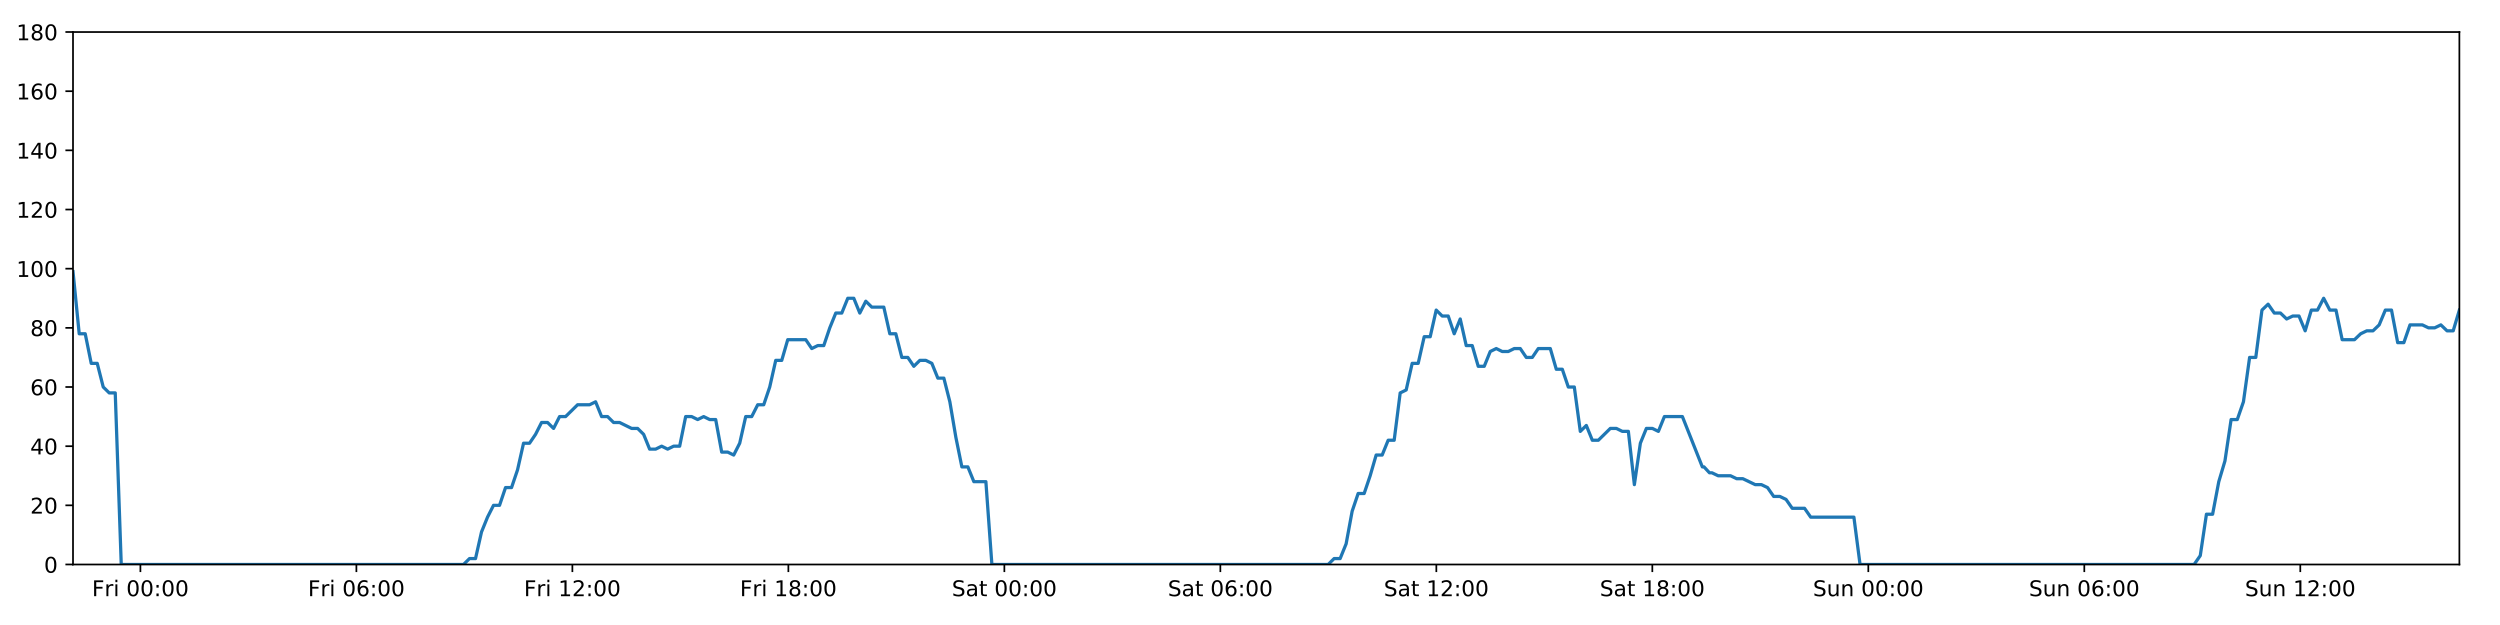
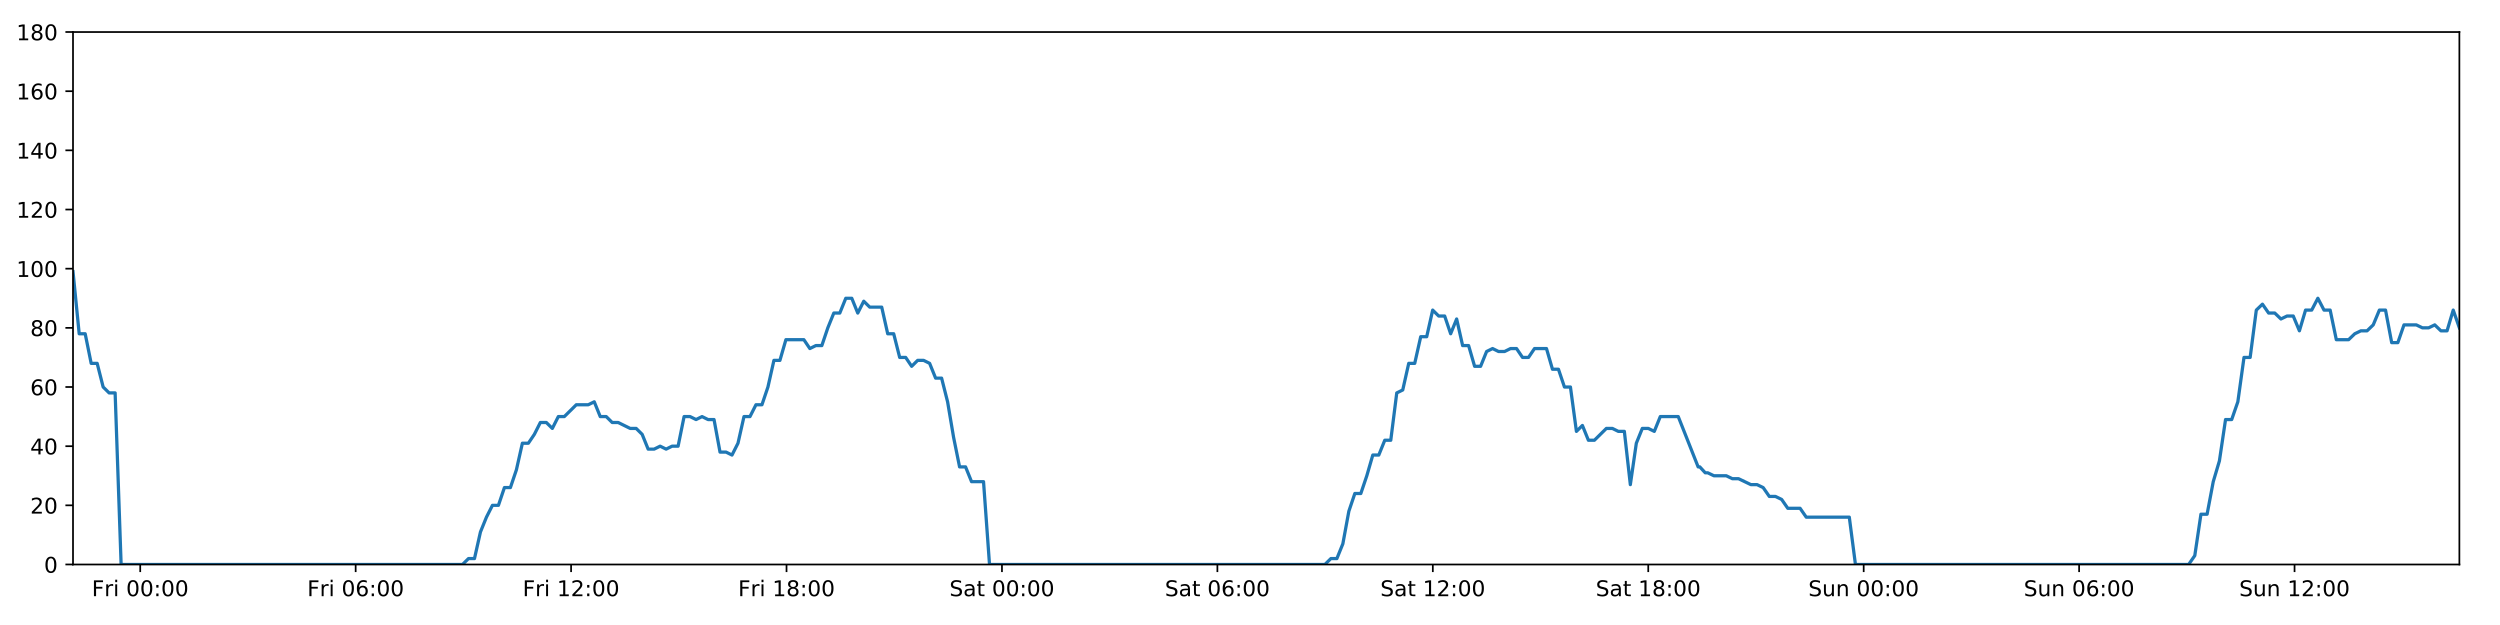
<svg xmlns="http://www.w3.org/2000/svg" xmlns:xlink="http://www.w3.org/1999/xlink" height="288pt" version="1.1" viewBox="0 0 1152 288" width="1152pt">
  <defs>
    <style type="text/css">
*{stroke-linecap:butt;stroke-linejoin:round;}
  </style>
  </defs>
  <g id="figure_1">
    <g id="patch_1">
      <path d="M 0 288  L 1152 288  L 1152 0  L 0 0  z " style="fill:#ffffff;" />
    </g>
    <g id="axes_1">
      <g id="patch_2">
        <path d="M 33.64 260.12  L 1133.28 260.12  L 1133.28 14.76  L 33.64 14.76  z " style="fill:#ffffff;" />
      </g>
      <g id="matplotlib.axis_1">
        <g id="xtick_1">
          <g id="line2d_1">
            <defs>
-               <path d="M 0 0  L 0 3.5  " id="md3d807d15f" style="stroke:#000000;stroke-width:0.8;" />
-             </defs>
-             <g>
-               <use style="stroke:#000000;stroke-width:0.8;" x="64.697" xlink:href="#md3d807d15f" y="260.12" />
+               <path d="M 0 0  L 0 3.5  " id="m768d3950b7" style="stroke:#000000;stroke-width:0.8;" />
+             </defs>
+             <g>
+               <use style="stroke:#000000;stroke-width:0.8;" x="64.617" xlink:href="#m768d3950b7" y="260.12" />
            </g>
          </g>
          <g id="text_1">
            <defs>
              <path d="M 9.812 72.906  L 51.703 72.906  L 51.703 64.594  L 19.672 64.594  L 19.672 43.109  L 48.578 43.109  L 48.578 34.812  L 19.672 34.812  L 19.672 0  L 9.812 0  z " id="DejaVuSans-70" />
              <path d="M 41.109 46.297  Q 39.594 47.172 37.812 47.578  Q 36.031 48 33.891 48  Q 26.266 48 22.188 43.047  Q 18.109 38.094 18.109 28.812  L 18.109 0  L 9.078 0  L 9.078 54.688  L 18.109 54.688  L 18.109 46.188  Q 20.953 51.172 25.484 53.578  Q 30.031 56 36.531 56  Q 37.453 56 38.578 55.875  Q 39.703 55.766 41.062 55.516  z " id="DejaVuSans-114" />
              <path d="M 9.422 54.688  L 18.406 54.688  L 18.406 0  L 9.422 0  z M 9.422 75.984  L 18.406 75.984  L 18.406 64.594  L 9.422 64.594  z " id="DejaVuSans-105" />
              <path id="DejaVuSans-32" />
              <path d="M 31.781 66.406  Q 24.172 66.406 20.328 58.906  Q 16.5 51.422 16.5 36.375  Q 16.5 21.391 20.328 13.891  Q 24.172 6.391 31.781 6.391  Q 39.453 6.391 43.281 13.891  Q 47.125 21.391 47.125 36.375  Q 47.125 51.422 43.281 58.906  Q 39.453 66.406 31.781 66.406  z M 31.781 74.219  Q 44.047 74.219 50.516 64.516  Q 56.984 54.828 56.984 36.375  Q 56.984 17.969 50.516 8.266  Q 44.047 -1.422 31.781 -1.422  Q 19.531 -1.422 13.062 8.266  Q 6.594 17.969 6.594 36.375  Q 6.594 54.828 13.062 64.516  Q 19.531 74.219 31.781 74.219  z " id="DejaVuSans-48" />
              <path d="M 11.719 12.406  L 22.016 12.406  L 22.016 0  L 11.719 0  z M 11.719 51.703  L 22.016 51.703  L 22.016 39.312  L 11.719 39.312  z " id="DejaVuSans-58" />
            </defs>
-             <g transform="translate(42.38407 274.7184)scale(0.1 -0.1)">
+             <g transform="translate(42.304 274.7184)scale(0.1 -0.1)">
              <use xlink:href="#DejaVuSans-70" />
              <use x="57.41" xlink:href="#DejaVuSans-114" />
              <use x="98.523" xlink:href="#DejaVuSans-105" />
              <use x="126.307" xlink:href="#DejaVuSans-32" />
              <use x="158.094" xlink:href="#DejaVuSans-48" />
              <use x="221.717" xlink:href="#DejaVuSans-48" />
              <use x="285.34" xlink:href="#DejaVuSans-58" />
              <use x="319.031" xlink:href="#DejaVuSans-48" />
              <use x="382.654" xlink:href="#DejaVuSans-48" />
            </g>
          </g>
        </g>
        <g id="xtick_2">
          <g id="line2d_2">
            <g>
-               <use style="stroke:#000000;stroke-width:0.8;" x="164.225" xlink:href="#md3d807d15f" y="260.12" />
+               <use style="stroke:#000000;stroke-width:0.8;" x="163.888" xlink:href="#m768d3950b7" y="260.12" />
            </g>
          </g>
          <g id="text_2">
            <defs>
              <path d="M 33.016 40.375  Q 26.375 40.375 22.484 35.828  Q 18.609 31.297 18.609 23.391  Q 18.609 15.531 22.484 10.953  Q 26.375 6.391 33.016 6.391  Q 39.656 6.391 43.531 10.953  Q 47.406 15.531 47.406 23.391  Q 47.406 31.297 43.531 35.828  Q 39.656 40.375 33.016 40.375  z M 52.594 71.297  L 52.594 62.312  Q 48.875 64.062 45.094 64.984  Q 41.312 65.922 37.594 65.922  Q 27.828 65.922 22.672 59.328  Q 17.531 52.734 16.797 39.406  Q 19.672 43.656 24.016 45.922  Q 28.375 48.188 33.594 48.188  Q 44.578 48.188 50.953 41.516  Q 57.328 34.859 57.328 23.391  Q 57.328 12.156 50.688 5.359  Q 44.047 -1.422 33.016 -1.422  Q 20.359 -1.422 13.672 8.266  Q 6.984 17.969 6.984 36.375  Q 6.984 53.656 15.188 63.938  Q 23.391 74.219 37.203 74.219  Q 40.922 74.219 44.703 73.484  Q 48.484 72.75 52.594 71.297  z " id="DejaVuSans-54" />
            </defs>
-             <g transform="translate(141.9117 274.7184)scale(0.1 -0.1)">
+             <g transform="translate(141.575 274.7184)scale(0.1 -0.1)">
              <use xlink:href="#DejaVuSans-70" />
              <use x="57.41" xlink:href="#DejaVuSans-114" />
              <use x="98.523" xlink:href="#DejaVuSans-105" />
              <use x="126.307" xlink:href="#DejaVuSans-32" />
              <use x="158.094" xlink:href="#DejaVuSans-48" />
              <use x="221.717" xlink:href="#DejaVuSans-54" />
              <use x="285.34" xlink:href="#DejaVuSans-58" />
              <use x="319.031" xlink:href="#DejaVuSans-48" />
              <use x="382.654" xlink:href="#DejaVuSans-48" />
            </g>
          </g>
        </g>
        <g id="xtick_3">
          <g id="line2d_3">
            <g>
-               <use style="stroke:#000000;stroke-width:0.8;" x="263.753" xlink:href="#md3d807d15f" y="260.12" />
+               <use style="stroke:#000000;stroke-width:0.8;" x="263.159" xlink:href="#m768d3950b7" y="260.12" />
            </g>
          </g>
          <g id="text_3">
            <defs>
              <path d="M 12.406 8.297  L 28.516 8.297  L 28.516 63.922  L 10.984 60.406  L 10.984 69.391  L 28.422 72.906  L 38.281 72.906  L 38.281 8.297  L 54.391 8.297  L 54.391 0  L 12.406 0  z " id="DejaVuSans-49" />
              <path d="M 19.188 8.297  L 53.609 8.297  L 53.609 0  L 7.328 0  L 7.328 8.297  Q 12.938 14.109 22.625 23.891  Q 32.328 33.688 34.812 36.531  Q 39.547 41.844 41.422 45.531  Q 43.312 49.219 43.312 52.781  Q 43.312 58.594 39.234 62.25  Q 35.156 65.922 28.609 65.922  Q 23.969 65.922 18.812 64.312  Q 13.672 62.703 7.812 59.422  L 7.812 69.391  Q 13.766 71.781 18.938 73  Q 24.125 74.219 28.422 74.219  Q 39.75 74.219 46.484 68.547  Q 53.219 62.891 53.219 53.422  Q 53.219 48.922 51.531 44.891  Q 49.859 40.875 45.406 35.406  Q 44.188 33.984 37.641 27.219  Q 31.109 20.453 19.188 8.297  z " id="DejaVuSans-50" />
            </defs>
-             <g transform="translate(241.4393 274.7184)scale(0.1 -0.1)">
+             <g transform="translate(240.846 274.7184)scale(0.1 -0.1)">
              <use xlink:href="#DejaVuSans-70" />
              <use x="57.41" xlink:href="#DejaVuSans-114" />
              <use x="98.523" xlink:href="#DejaVuSans-105" />
              <use x="126.307" xlink:href="#DejaVuSans-32" />
              <use x="158.094" xlink:href="#DejaVuSans-49" />
              <use x="221.717" xlink:href="#DejaVuSans-50" />
              <use x="285.34" xlink:href="#DejaVuSans-58" />
              <use x="319.031" xlink:href="#DejaVuSans-48" />
              <use x="382.654" xlink:href="#DejaVuSans-48" />
            </g>
          </g>
        </g>
        <g id="xtick_4">
          <g id="line2d_4">
            <g>
-               <use style="stroke:#000000;stroke-width:0.8;" x="363.28" xlink:href="#md3d807d15f" y="260.12" />
+               <use style="stroke:#000000;stroke-width:0.8;" x="362.43" xlink:href="#m768d3950b7" y="260.12" />
            </g>
          </g>
          <g id="text_4">
            <defs>
              <path d="M 31.781 34.625  Q 24.75 34.625 20.719 30.859  Q 16.703 27.094 16.703 20.516  Q 16.703 13.922 20.719 10.156  Q 24.75 6.391 31.781 6.391  Q 38.812 6.391 42.859 10.172  Q 46.922 13.969 46.922 20.516  Q 46.922 27.094 42.891 30.859  Q 38.875 34.625 31.781 34.625  z M 21.922 38.812  Q 15.578 40.375 12.031 44.719  Q 8.5 49.078 8.5 55.328  Q 8.5 64.062 14.719 69.141  Q 20.953 74.219 31.781 74.219  Q 42.672 74.219 48.875 69.141  Q 55.078 64.062 55.078 55.328  Q 55.078 49.078 51.531 44.719  Q 48 40.375 41.703 38.812  Q 48.828 37.156 52.797 32.312  Q 56.781 27.484 56.781 20.516  Q 56.781 9.906 50.312 4.234  Q 43.844 -1.422 31.781 -1.422  Q 19.734 -1.422 13.25 4.234  Q 6.781 9.906 6.781 20.516  Q 6.781 27.484 10.781 32.312  Q 14.797 37.156 21.922 38.812  z M 18.312 54.391  Q 18.312 48.734 21.844 45.562  Q 25.391 42.391 31.781 42.391  Q 38.141 42.391 41.719 45.562  Q 45.312 48.734 45.312 54.391  Q 45.312 60.062 41.719 63.234  Q 38.141 66.406 31.781 66.406  Q 25.391 66.406 21.844 63.234  Q 18.312 60.062 18.312 54.391  z " id="DejaVuSans-56" />
            </defs>
-             <g transform="translate(340.9669 274.7184)scale(0.1 -0.1)">
+             <g transform="translate(340.117 274.7184)scale(0.1 -0.1)">
              <use xlink:href="#DejaVuSans-70" />
              <use x="57.41" xlink:href="#DejaVuSans-114" />
              <use x="98.523" xlink:href="#DejaVuSans-105" />
              <use x="126.307" xlink:href="#DejaVuSans-32" />
              <use x="158.094" xlink:href="#DejaVuSans-49" />
              <use x="221.717" xlink:href="#DejaVuSans-56" />
              <use x="285.34" xlink:href="#DejaVuSans-58" />
              <use x="319.031" xlink:href="#DejaVuSans-48" />
              <use x="382.654" xlink:href="#DejaVuSans-48" />
            </g>
          </g>
        </g>
        <g id="xtick_5">
          <g id="line2d_5">
            <g>
-               <use style="stroke:#000000;stroke-width:0.8;" x="462.808" xlink:href="#md3d807d15f" y="260.12" />
+               <use style="stroke:#000000;stroke-width:0.8;" x="461.701" xlink:href="#m768d3950b7" y="260.12" />
            </g>
          </g>
          <g id="text_5">
            <defs>
              <path d="M 53.516 70.516  L 53.516 60.891  Q 47.906 63.578 42.922 64.891  Q 37.938 66.219 33.297 66.219  Q 25.25 66.219 20.875 63.094  Q 16.5 59.969 16.5 54.203  Q 16.5 49.359 19.406 46.891  Q 22.312 44.438 30.422 42.922  L 36.375 41.703  Q 47.406 39.594 52.656 34.297  Q 57.906 29 57.906 20.125  Q 57.906 9.516 50.797 4.047  Q 43.703 -1.422 29.984 -1.422  Q 24.812 -1.422 18.969 -0.25  Q 13.141 0.922 6.891 3.219  L 6.891 13.375  Q 12.891 10.016 18.656 8.297  Q 24.422 6.594 29.984 6.594  Q 38.422 6.594 43.016 9.906  Q 47.609 13.234 47.609 19.391  Q 47.609 24.75 44.312 27.781  Q 41.016 30.812 33.5 32.328  L 27.484 33.5  Q 16.453 35.688 11.516 40.375  Q 6.594 45.062 6.594 53.422  Q 6.594 63.094 13.406 68.656  Q 20.219 74.219 32.172 74.219  Q 37.312 74.219 42.625 73.281  Q 47.953 72.359 53.516 70.516  z " id="DejaVuSans-83" />
              <path d="M 34.281 27.484  Q 23.391 27.484 19.188 25  Q 14.984 22.516 14.984 16.5  Q 14.984 11.719 18.141 8.906  Q 21.297 6.109 26.703 6.109  Q 34.188 6.109 38.703 11.406  Q 43.219 16.703 43.219 25.484  L 43.219 27.484  z M 52.203 31.203  L 52.203 0  L 43.219 0  L 43.219 8.297  Q 40.141 3.328 35.547 0.953  Q 30.953 -1.422 24.312 -1.422  Q 15.922 -1.422 10.953 3.297  Q 6 8.016 6 15.922  Q 6 25.141 12.172 29.828  Q 18.359 34.516 30.609 34.516  L 43.219 34.516  L 43.219 35.406  Q 43.219 41.609 39.141 45  Q 35.062 48.391 27.688 48.391  Q 23 48.391 18.547 47.266  Q 14.109 46.141 10.016 43.891  L 10.016 52.203  Q 14.938 54.109 19.578 55.047  Q 24.219 56 28.609 56  Q 40.484 56 46.344 49.844  Q 52.203 43.703 52.203 31.203  z " id="DejaVuSans-97" />
              <path d="M 18.312 70.219  L 18.312 54.688  L 36.812 54.688  L 36.812 47.703  L 18.312 47.703  L 18.312 18.016  Q 18.312 11.328 20.141 9.422  Q 21.969 7.516 27.594 7.516  L 36.812 7.516  L 36.812 0  L 27.594 0  Q 17.188 0 13.234 3.875  Q 9.281 7.766 9.281 18.016  L 9.281 47.703  L 2.688 47.703  L 2.688 54.688  L 9.281 54.688  L 9.281 70.219  z " id="DejaVuSans-116" />
            </defs>
-             <g transform="translate(438.6109 274.7184)scale(0.1 -0.1)">
+             <g transform="translate(437.5044 274.7184)scale(0.1 -0.1)">
              <use xlink:href="#DejaVuSans-83" />
              <use x="63.477" xlink:href="#DejaVuSans-97" />
              <use x="124.756" xlink:href="#DejaVuSans-116" />
              <use x="163.965" xlink:href="#DejaVuSans-32" />
              <use x="195.752" xlink:href="#DejaVuSans-48" />
              <use x="259.375" xlink:href="#DejaVuSans-48" />
              <use x="322.998" xlink:href="#DejaVuSans-58" />
              <use x="356.689" xlink:href="#DejaVuSans-48" />
              <use x="420.312" xlink:href="#DejaVuSans-48" />
            </g>
          </g>
        </g>
        <g id="xtick_6">
          <g id="line2d_6">
            <g>
-               <use style="stroke:#000000;stroke-width:0.8;" x="562.335" xlink:href="#md3d807d15f" y="260.12" />
+               <use style="stroke:#000000;stroke-width:0.8;" x="560.972" xlink:href="#m768d3950b7" y="260.12" />
            </g>
          </g>
          <g id="text_6">
-             <g transform="translate(538.1384 274.7184)scale(0.1 -0.1)">
+             <g transform="translate(536.7754 274.7184)scale(0.1 -0.1)">
              <use xlink:href="#DejaVuSans-83" />
              <use x="63.477" xlink:href="#DejaVuSans-97" />
              <use x="124.756" xlink:href="#DejaVuSans-116" />
              <use x="163.965" xlink:href="#DejaVuSans-32" />
              <use x="195.752" xlink:href="#DejaVuSans-48" />
              <use x="259.375" xlink:href="#DejaVuSans-54" />
              <use x="322.998" xlink:href="#DejaVuSans-58" />
              <use x="356.689" xlink:href="#DejaVuSans-48" />
              <use x="420.312" xlink:href="#DejaVuSans-48" />
            </g>
          </g>
        </g>
        <g id="xtick_7">
          <g id="line2d_7">
            <g>
-               <use style="stroke:#000000;stroke-width:0.8;" x="661.863" xlink:href="#md3d807d15f" y="260.12" />
+               <use style="stroke:#000000;stroke-width:0.8;" x="660.243" xlink:href="#m768d3950b7" y="260.12" />
            </g>
          </g>
          <g id="text_7">
-             <g transform="translate(637.666 274.7184)scale(0.1 -0.1)">
+             <g transform="translate(636.0464 274.7184)scale(0.1 -0.1)">
              <use xlink:href="#DejaVuSans-83" />
              <use x="63.477" xlink:href="#DejaVuSans-97" />
              <use x="124.756" xlink:href="#DejaVuSans-116" />
              <use x="163.965" xlink:href="#DejaVuSans-32" />
              <use x="195.752" xlink:href="#DejaVuSans-49" />
              <use x="259.375" xlink:href="#DejaVuSans-50" />
              <use x="322.998" xlink:href="#DejaVuSans-58" />
              <use x="356.689" xlink:href="#DejaVuSans-48" />
              <use x="420.312" xlink:href="#DejaVuSans-48" />
            </g>
          </g>
        </g>
        <g id="xtick_8">
          <g id="line2d_8">
            <g>
-               <use style="stroke:#000000;stroke-width:0.8;" x="761.391" xlink:href="#md3d807d15f" y="260.12" />
+               <use style="stroke:#000000;stroke-width:0.8;" x="759.514" xlink:href="#m768d3950b7" y="260.12" />
            </g>
          </g>
          <g id="text_8">
-             <g transform="translate(737.1936 274.7184)scale(0.1 -0.1)">
+             <g transform="translate(735.3174 274.7184)scale(0.1 -0.1)">
              <use xlink:href="#DejaVuSans-83" />
              <use x="63.477" xlink:href="#DejaVuSans-97" />
              <use x="124.756" xlink:href="#DejaVuSans-116" />
              <use x="163.965" xlink:href="#DejaVuSans-32" />
              <use x="195.752" xlink:href="#DejaVuSans-49" />
              <use x="259.375" xlink:href="#DejaVuSans-56" />
              <use x="322.998" xlink:href="#DejaVuSans-58" />
              <use x="356.689" xlink:href="#DejaVuSans-48" />
              <use x="420.312" xlink:href="#DejaVuSans-48" />
            </g>
          </g>
        </g>
        <g id="xtick_9">
          <g id="line2d_9">
            <g>
-               <use style="stroke:#000000;stroke-width:0.8;" x="860.918" xlink:href="#md3d807d15f" y="260.12" />
+               <use style="stroke:#000000;stroke-width:0.8;" x="858.785" xlink:href="#m768d3950b7" y="260.12" />
            </g>
          </g>
          <g id="text_9">
            <defs>
              <path d="M 8.5 21.578  L 8.5 54.688  L 17.484 54.688  L 17.484 21.922  Q 17.484 14.156 20.5 10.266  Q 23.531 6.391 29.594 6.391  Q 36.859 6.391 41.078 11.031  Q 45.312 15.672 45.312 23.688  L 45.312 54.688  L 54.297 54.688  L 54.297 0  L 45.312 0  L 45.312 8.406  Q 42.047 3.422 37.719 1  Q 33.406 -1.422 27.688 -1.422  Q 18.266 -1.422 13.375 4.438  Q 8.5 10.297 8.5 21.578  z M 31.109 56  z " id="DejaVuSans-117" />
              <path d="M 54.891 33.016  L 54.891 0  L 45.906 0  L 45.906 32.719  Q 45.906 40.484 42.875 44.328  Q 39.844 48.188 33.797 48.188  Q 26.516 48.188 22.312 43.547  Q 18.109 38.922 18.109 30.906  L 18.109 0  L 9.078 0  L 9.078 54.688  L 18.109 54.688  L 18.109 46.188  Q 21.344 51.125 25.703 53.562  Q 30.078 56 35.797 56  Q 45.219 56 50.047 50.172  Q 54.891 44.344 54.891 33.016  z " id="DejaVuSans-110" />
            </defs>
-             <g transform="translate(835.4079 274.7184)scale(0.1 -0.1)">
+             <g transform="translate(833.2752 274.7184)scale(0.1 -0.1)">
              <use xlink:href="#DejaVuSans-83" />
              <use x="63.477" xlink:href="#DejaVuSans-117" />
              <use x="126.855" xlink:href="#DejaVuSans-110" />
              <use x="190.234" xlink:href="#DejaVuSans-32" />
              <use x="222.021" xlink:href="#DejaVuSans-48" />
              <use x="285.645" xlink:href="#DejaVuSans-48" />
              <use x="349.268" xlink:href="#DejaVuSans-58" />
              <use x="382.959" xlink:href="#DejaVuSans-48" />
              <use x="446.582" xlink:href="#DejaVuSans-48" />
            </g>
          </g>
        </g>
        <g id="xtick_10">
          <g id="line2d_10">
            <g>
-               <use style="stroke:#000000;stroke-width:0.8;" x="960.446" xlink:href="#md3d807d15f" y="260.12" />
+               <use style="stroke:#000000;stroke-width:0.8;" x="958.056" xlink:href="#m768d3950b7" y="260.12" />
            </g>
          </g>
          <g id="text_10">
-             <g transform="translate(934.9355 274.7184)scale(0.1 -0.1)">
+             <g transform="translate(932.5462 274.7184)scale(0.1 -0.1)">
              <use xlink:href="#DejaVuSans-83" />
              <use x="63.477" xlink:href="#DejaVuSans-117" />
              <use x="126.855" xlink:href="#DejaVuSans-110" />
              <use x="190.234" xlink:href="#DejaVuSans-32" />
              <use x="222.021" xlink:href="#DejaVuSans-48" />
              <use x="285.645" xlink:href="#DejaVuSans-54" />
              <use x="349.268" xlink:href="#DejaVuSans-58" />
              <use x="382.959" xlink:href="#DejaVuSans-48" />
              <use x="446.582" xlink:href="#DejaVuSans-48" />
            </g>
          </g>
        </g>
        <g id="xtick_11">
          <g id="line2d_11">
            <g>
-               <use style="stroke:#000000;stroke-width:0.8;" x="1059.973" xlink:href="#md3d807d15f" y="260.12" />
+               <use style="stroke:#000000;stroke-width:0.8;" x="1057.327" xlink:href="#m768d3950b7" y="260.12" />
            </g>
          </g>
          <g id="text_11">
-             <g transform="translate(1034.463 274.7184)scale(0.1 -0.1)">
+             <g transform="translate(1031.817 274.7184)scale(0.1 -0.1)">
              <use xlink:href="#DejaVuSans-83" />
              <use x="63.477" xlink:href="#DejaVuSans-117" />
              <use x="126.855" xlink:href="#DejaVuSans-110" />
              <use x="190.234" xlink:href="#DejaVuSans-32" />
              <use x="222.021" xlink:href="#DejaVuSans-49" />
              <use x="285.645" xlink:href="#DejaVuSans-50" />
              <use x="349.268" xlink:href="#DejaVuSans-58" />
              <use x="382.959" xlink:href="#DejaVuSans-48" />
              <use x="446.582" xlink:href="#DejaVuSans-48" />
            </g>
          </g>
        </g>
      </g>
      <g id="matplotlib.axis_2">
        <g id="ytick_1">
          <g id="line2d_12">
            <defs>
-               <path d="M 0 0  L -3.5 0  " id="m05595bb5bf" style="stroke:#000000;stroke-width:0.8;" />
-             </defs>
-             <g>
-               <use style="stroke:#000000;stroke-width:0.8;" x="33.64" xlink:href="#m05595bb5bf" y="260.12" />
+               <path d="M 0 0  L -3.5 0  " id="m62b43335e4" style="stroke:#000000;stroke-width:0.8;" />
+             </defs>
+             <g>
+               <use style="stroke:#000000;stroke-width:0.8;" x="33.64" xlink:href="#m62b43335e4" y="260.12" />
            </g>
          </g>
          <g id="text_12">
            <g transform="translate(20.2775 263.9192)scale(0.1 -0.1)">
              <use xlink:href="#DejaVuSans-48" />
            </g>
          </g>
        </g>
        <g id="ytick_2">
          <g id="line2d_13">
            <g>
-               <use style="stroke:#000000;stroke-width:0.8;" x="33.64" xlink:href="#m05595bb5bf" y="232.858" />
+               <use style="stroke:#000000;stroke-width:0.8;" x="33.64" xlink:href="#m62b43335e4" y="232.858" />
            </g>
          </g>
          <g id="text_13">
            <g transform="translate(13.915 236.657)scale(0.1 -0.1)">
              <use xlink:href="#DejaVuSans-50" />
              <use x="63.623" xlink:href="#DejaVuSans-48" />
            </g>
          </g>
        </g>
        <g id="ytick_3">
          <g id="line2d_14">
            <g>
-               <use style="stroke:#000000;stroke-width:0.8;" x="33.64" xlink:href="#m05595bb5bf" y="205.596" />
+               <use style="stroke:#000000;stroke-width:0.8;" x="33.64" xlink:href="#m62b43335e4" y="205.596" />
            </g>
          </g>
          <g id="text_14">
            <defs>
              <path d="M 37.797 64.312  L 12.891 25.391  L 37.797 25.391  z M 35.203 72.906  L 47.609 72.906  L 47.609 25.391  L 58.016 25.391  L 58.016 17.188  L 47.609 17.188  L 47.609 0  L 37.797 0  L 37.797 17.188  L 4.891 17.188  L 4.891 26.703  z " id="DejaVuSans-52" />
            </defs>
            <g transform="translate(13.915 209.3948)scale(0.1 -0.1)">
              <use xlink:href="#DejaVuSans-52" />
              <use x="63.623" xlink:href="#DejaVuSans-48" />
            </g>
          </g>
        </g>
        <g id="ytick_4">
          <g id="line2d_15">
            <g>
-               <use style="stroke:#000000;stroke-width:0.8;" x="33.64" xlink:href="#m05595bb5bf" y="178.333" />
+               <use style="stroke:#000000;stroke-width:0.8;" x="33.64" xlink:href="#m62b43335e4" y="178.333" />
            </g>
          </g>
          <g id="text_15">
            <g transform="translate(13.915 182.1326)scale(0.1 -0.1)">
              <use xlink:href="#DejaVuSans-54" />
              <use x="63.623" xlink:href="#DejaVuSans-48" />
            </g>
          </g>
        </g>
        <g id="ytick_5">
          <g id="line2d_16">
            <g>
-               <use style="stroke:#000000;stroke-width:0.8;" x="33.64" xlink:href="#m05595bb5bf" y="151.071" />
+               <use style="stroke:#000000;stroke-width:0.8;" x="33.64" xlink:href="#m62b43335e4" y="151.071" />
            </g>
          </g>
          <g id="text_16">
            <g transform="translate(13.915 154.8703)scale(0.1 -0.1)">
              <use xlink:href="#DejaVuSans-56" />
              <use x="63.623" xlink:href="#DejaVuSans-48" />
            </g>
          </g>
        </g>
        <g id="ytick_6">
          <g id="line2d_17">
            <g>
-               <use style="stroke:#000000;stroke-width:0.8;" x="33.64" xlink:href="#m05595bb5bf" y="123.809" />
+               <use style="stroke:#000000;stroke-width:0.8;" x="33.64" xlink:href="#m62b43335e4" y="123.809" />
            </g>
          </g>
          <g id="text_17">
            <g transform="translate(7.5525 127.6081)scale(0.1 -0.1)">
              <use xlink:href="#DejaVuSans-49" />
              <use x="63.623" xlink:href="#DejaVuSans-48" />
              <use x="127.246" xlink:href="#DejaVuSans-48" />
            </g>
          </g>
        </g>
        <g id="ytick_7">
          <g id="line2d_18">
            <g>
-               <use style="stroke:#000000;stroke-width:0.8;" x="33.64" xlink:href="#m05595bb5bf" y="96.547" />
+               <use style="stroke:#000000;stroke-width:0.8;" x="33.64" xlink:href="#m62b43335e4" y="96.547" />
            </g>
          </g>
          <g id="text_18">
            <g transform="translate(7.5525 100.3459)scale(0.1 -0.1)">
              <use xlink:href="#DejaVuSans-49" />
              <use x="63.623" xlink:href="#DejaVuSans-50" />
              <use x="127.246" xlink:href="#DejaVuSans-48" />
            </g>
          </g>
        </g>
        <g id="ytick_8">
          <g id="line2d_19">
            <g>
-               <use style="stroke:#000000;stroke-width:0.8;" x="33.64" xlink:href="#m05595bb5bf" y="69.284" />
+               <use style="stroke:#000000;stroke-width:0.8;" x="33.64" xlink:href="#m62b43335e4" y="69.284" />
            </g>
          </g>
          <g id="text_19">
            <g transform="translate(7.5525 73.08366)scale(0.1 -0.1)">
              <use xlink:href="#DejaVuSans-49" />
              <use x="63.623" xlink:href="#DejaVuSans-52" />
              <use x="127.246" xlink:href="#DejaVuSans-48" />
            </g>
          </g>
        </g>
        <g id="ytick_9">
          <g id="line2d_20">
            <g>
-               <use style="stroke:#000000;stroke-width:0.8;" x="33.64" xlink:href="#m05595bb5bf" y="42.022" />
+               <use style="stroke:#000000;stroke-width:0.8;" x="33.64" xlink:href="#m62b43335e4" y="42.022" />
            </g>
          </g>
          <g id="text_20">
            <g transform="translate(7.5525 45.82144)scale(0.1 -0.1)">
              <use xlink:href="#DejaVuSans-49" />
              <use x="63.623" xlink:href="#DejaVuSans-54" />
              <use x="127.246" xlink:href="#DejaVuSans-48" />
            </g>
          </g>
        </g>
        <g id="ytick_10">
          <g id="line2d_21">
            <g>
-               <use style="stroke:#000000;stroke-width:0.8;" x="33.64" xlink:href="#m05595bb5bf" y="14.76" />
+               <use style="stroke:#000000;stroke-width:0.8;" x="33.64" xlink:href="#m62b43335e4" y="14.76" />
            </g>
          </g>
          <g id="text_21">
            <g transform="translate(7.5525 18.55922)scale(0.1 -0.1)">
              <use xlink:href="#DejaVuSans-49" />
              <use x="63.623" xlink:href="#DejaVuSans-56" />
              <use x="127.246" xlink:href="#DejaVuSans-48" />
            </g>
          </g>
        </g>
      </g>
      <g id="line2d_22">
-         <path clip-path="url(#p98181628d0)" d="M 33.64 125.172  L 36.5 153.797  L 39.267 153.797  L 42.033 167.428  L 44.801 167.428  L 47.567 178.333  L 50.334 181.06  L 53.101 181.06  L 55.868 260.12  L 213.581 260.12  L 216.347 257.394  L 219.114 257.394  L 221.88 245.126  L 224.647 238.31  L 227.415 232.858  L 230.182 232.858  L 232.948 224.679  L 235.715 224.679  L 238.482 216.5  L 241.249 204.232  L 244.016 204.232  L 246.783 200.143  L 249.549 194.691  L 252.316 194.691  L 255.083 197.417  L 257.85 191.964  L 260.617 191.964  L 266.151 186.512  L 271.685 186.512  L 274.452 185.149  L 277.218 191.964  L 279.985 191.964  L 282.751 194.691  L 285.518 194.691  L 291.051 197.417  L 293.818 197.417  L 296.585 200.143  L 299.352 206.959  L 302.119 206.959  L 304.886 205.596  L 307.653 206.959  L 310.42 205.596  L 313.187 205.596  L 315.954 191.964  L 318.72 191.964  L 321.487 193.328  L 324.254 191.964  L 327.021 193.328  L 329.788 193.328  L 332.555 208.322  L 335.322 208.322  L 338.088 209.685  L 340.856 204.232  L 343.623 191.964  L 346.39 191.964  L 349.156 186.512  L 351.923 186.512  L 354.69 178.333  L 357.457 166.065  L 360.223 166.065  L 362.99 156.524  L 371.29 156.524  L 374.057 160.613  L 376.825 159.25  L 379.591 159.25  L 382.359 151.071  L 385.126 144.256  L 387.892 144.256  L 390.658 137.44  L 393.425 137.44  L 396.192 144.256  L 398.958 138.803  L 401.725 141.529  L 407.258 141.529  L 410.025 153.797  L 412.792 153.797  L 415.558 164.702  L 418.325 164.702  L 421.091 168.792  L 423.858 166.065  L 426.625 166.065  L 429.391 167.428  L 432.159 174.244  L 434.925 174.244  L 437.692 185.149  L 440.459 201.506  L 443.226 215.137  L 445.992 215.137  L 448.759 221.953  L 454.292 221.953  L 457.059 260.12  L 611.999 260.12  L 614.766 257.394  L 617.533 257.394  L 620.299 250.578  L 623.067 235.584  L 625.834 227.405  L 628.601 227.405  L 631.367 219.227  L 634.134 209.685  L 636.901 209.685  L 639.668 202.869  L 642.435 202.869  L 645.202 181.06  L 647.968 179.696  L 650.735 167.428  L 653.502 167.428  L 656.269 155.16  L 659.035 155.16  L 661.802 142.892  L 664.568 145.619  L 667.336 145.619  L 670.103 153.797  L 672.87 146.982  L 675.637 159.25  L 678.404 159.25  L 681.171 168.792  L 683.937 168.792  L 686.704 161.976  L 689.471 160.613  L 692.238 161.976  L 695.005 161.976  L 697.772 160.613  L 700.539 160.613  L 703.306 164.702  L 706.072 164.702  L 708.839 160.613  L 714.373 160.613  L 717.139 170.155  L 719.906 170.155  L 722.673 178.333  L 725.44 178.333  L 728.207 198.78  L 730.974 196.054  L 733.741 202.869  L 736.507 202.869  L 742.042 197.417  L 744.808 197.417  L 747.575 198.78  L 750.346 198.78  L 753.114 223.316  L 755.881 204.232  L 758.648 197.417  L 761.415 197.417  L 764.181 198.78  L 766.948 191.964  L 775.248 191.964  L 784.433 215.137  L 785.206 215.137  L 787.721 217.864  L 788.874 217.864  L 791.722 219.227  L 797.421 219.227  L 800.262 220.59  L 803.11 220.59  L 808.799 223.316  L 811.642 223.316  L 814.485 224.679  L 817.325 228.768  L 820.167 228.768  L 823.009 230.132  L 825.85 234.221  L 831.536 234.221  L 834.378 238.31  L 854.272 238.31  L 857.113 260.12  L 1011.04 260.12  L 1013.885 256.031  L 1016.728 236.947  L 1019.571 236.947  L 1022.412 221.953  L 1025.253 212.411  L 1028.094 193.328  L 1030.935 193.328  L 1033.776 185.149  L 1036.619 164.702  L 1039.463 164.702  L 1042.307 142.892  L 1045.149 140.166  L 1047.997 144.256  L 1050.839 144.256  L 1053.68 146.982  L 1056.521 145.619  L 1059.373 145.619  L 1062.218 152.434  L 1065.059 142.892  L 1067.9 142.892  L 1070.741 137.44  L 1073.582 142.892  L 1076.424 142.892  L 1079.271 156.524  L 1084.956 156.524  L 1087.798 153.797  L 1090.639 152.434  L 1093.481 152.434  L 1096.322 149.708  L 1099.163 142.892  L 1102.005 142.892  L 1104.85 157.887  L 1107.692 157.887  L 1110.532 149.708  L 1116.216 149.708  L 1119.061 151.071  L 1121.903 151.071  L 1124.746 149.708  L 1127.588 152.434  L 1130.43 152.434  L 1133.28 142.892  L 1133.28 142.892  " style="fill:none;stroke:#1f77b4;stroke-linecap:square;stroke-width:1.5;" />
+         <path clip-path="url(#p7e42a1a091)" d="M 33.64 125.172  L 36.492 153.797  L 39.252 153.797  L 42.012 167.428  L 44.772 167.428  L 47.531 178.333  L 50.291 181.06  L 53.051 181.06  L 55.811 260.12  L 213.117 260.12  L 215.876 257.394  L 218.636 257.394  L 221.395 245.126  L 224.155 238.31  L 226.915 232.858  L 229.675 232.858  L 232.435 224.679  L 235.194 224.679  L 237.954 216.5  L 240.714 204.232  L 243.474 204.232  L 246.233 200.143  L 248.993 194.691  L 251.753 194.691  L 254.512 197.417  L 257.272 191.964  L 260.031 191.964  L 265.552 186.512  L 271.071 186.512  L 273.831 185.149  L 276.59 191.964  L 279.35 191.964  L 282.109 194.691  L 284.868 194.691  L 290.387 197.417  L 293.147 197.417  L 295.907 200.143  L 298.667 206.959  L 301.427 206.959  L 304.186 205.596  L 306.946 206.959  L 309.707 205.596  L 312.466 205.596  L 315.226 191.964  L 317.985 191.964  L 320.745 193.328  L 323.505 191.964  L 326.264 193.328  L 329.024 193.328  L 331.784 208.322  L 334.544 208.322  L 337.304 209.685  L 340.064 204.232  L 342.824 191.964  L 345.583 191.964  L 348.343 186.512  L 351.103 186.512  L 353.863 178.333  L 356.622 166.065  L 359.381 166.065  L 362.141 156.524  L 370.42 156.524  L 373.18 160.613  L 375.94 159.25  L 378.699 159.25  L 381.459 151.071  L 384.219 144.256  L 386.979 144.256  L 389.738 137.44  L 392.498 137.44  L 395.257 144.256  L 398.017 138.803  L 400.776 141.529  L 406.295 141.529  L 409.055 153.797  L 411.814 153.797  L 414.574 164.702  L 417.333 164.702  L 420.093 168.792  L 422.852 166.065  L 425.612 166.065  L 428.371 167.428  L 431.131 174.244  L 433.89 174.244  L 436.65 185.149  L 439.41 201.506  L 442.17 215.137  L 444.929 215.137  L 447.689 221.953  L 453.208 221.953  L 455.967 260.12  L 610.508 260.12  L 613.267 257.394  L 616.027 257.394  L 618.787 250.578  L 621.547 235.584  L 624.307 227.405  L 627.067 227.405  L 629.826 219.227  L 632.586 209.685  L 635.345 209.685  L 638.105 202.869  L 640.865 202.869  L 643.625 181.06  L 646.384 179.696  L 649.144 167.428  L 651.904 167.428  L 654.663 155.16  L 657.423 155.16  L 660.183 142.892  L 662.942 145.619  L 665.702 145.619  L 668.462 153.797  L 671.222 146.982  L 673.982 159.25  L 676.741 159.25  L 679.501 168.792  L 682.261 168.792  L 685.02 161.976  L 687.78 160.613  L 690.54 161.976  L 693.3 161.976  L 696.06 160.613  L 698.82 160.613  L 701.579 164.702  L 704.339 164.702  L 707.098 160.613  L 712.618 160.613  L 715.377 170.155  L 718.137 170.155  L 720.896 178.333  L 723.656 178.333  L 726.416 198.78  L 729.176 196.054  L 731.936 202.869  L 734.695 202.869  L 740.215 197.417  L 742.975 197.417  L 745.735 198.78  L 748.499 198.78  L 751.259 223.316  L 754.019 204.232  L 756.778 197.417  L 759.539 197.417  L 762.298 198.78  L 765.057 191.964  L 773.336 191.964  L 782.497 215.137  L 783.269 215.137  L 785.777 217.864  L 786.927 217.864  L 789.767 219.227  L 795.452 219.227  L 798.286 220.59  L 801.126 220.59  L 806.801 223.316  L 809.636 223.316  L 812.472 224.679  L 815.305 228.768  L 818.139 228.768  L 820.974 230.132  L 823.808 234.221  L 829.479 234.221  L 832.314 238.31  L 852.156 238.31  L 854.99 260.12  L 1008.521 260.12  L 1011.358 256.031  L 1014.194 236.947  L 1017.029 236.947  L 1019.863 221.953  L 1022.697 212.411  L 1025.53 193.328  L 1028.364 193.328  L 1031.198 185.149  L 1034.033 164.702  L 1036.87 164.702  L 1039.707 142.892  L 1042.541 140.166  L 1045.382 144.256  L 1048.216 144.256  L 1051.051 146.982  L 1053.884 145.619  L 1056.728 145.619  L 1059.566 152.434  L 1062.4 142.892  L 1065.234 142.892  L 1068.068 137.44  L 1070.901 142.892  L 1073.736 142.892  L 1076.576 156.524  L 1082.246 156.524  L 1085.08 153.797  L 1087.914 152.434  L 1090.748 152.434  L 1093.582 149.708  L 1096.416 142.892  L 1099.251 142.892  L 1102.089 157.887  L 1104.923 157.887  L 1107.756 149.708  L 1113.425 149.708  L 1116.263 151.071  L 1119.097 151.071  L 1121.933 149.708  L 1124.768 152.434  L 1127.602 152.434  L 1130.445 142.892  L 1133.28 151.071  L 1133.28 151.071  " style="fill:none;stroke:#1f77b4;stroke-linecap:square;stroke-width:1.5;" />
      </g>
      <g id="patch_3">
        <path d="M 33.64 260.12  L 33.64 14.76  " style="fill:none;stroke:#000000;stroke-linecap:square;stroke-linejoin:miter;stroke-width:0.8;" />
      </g>
      <g id="patch_4">
        <path d="M 1133.28 260.12  L 1133.28 14.76  " style="fill:none;stroke:#000000;stroke-linecap:square;stroke-linejoin:miter;stroke-width:0.8;" />
      </g>
      <g id="patch_5">
        <path d="M 33.64 260.12  L 1133.28 260.12  " style="fill:none;stroke:#000000;stroke-linecap:square;stroke-linejoin:miter;stroke-width:0.8;" />
      </g>
      <g id="patch_6">
        <path d="M 33.64 14.76  L 1133.28 14.76  " style="fill:none;stroke:#000000;stroke-linecap:square;stroke-linejoin:miter;stroke-width:0.8;" />
      </g>
    </g>
  </g>
  <defs>
-     <clipPath id="p98181628d0">
+     <clipPath id="p7e42a1a091">
      <rect height="245.36" width="1099.64" x="33.64" y="14.76" />
    </clipPath>
  </defs>
</svg>
